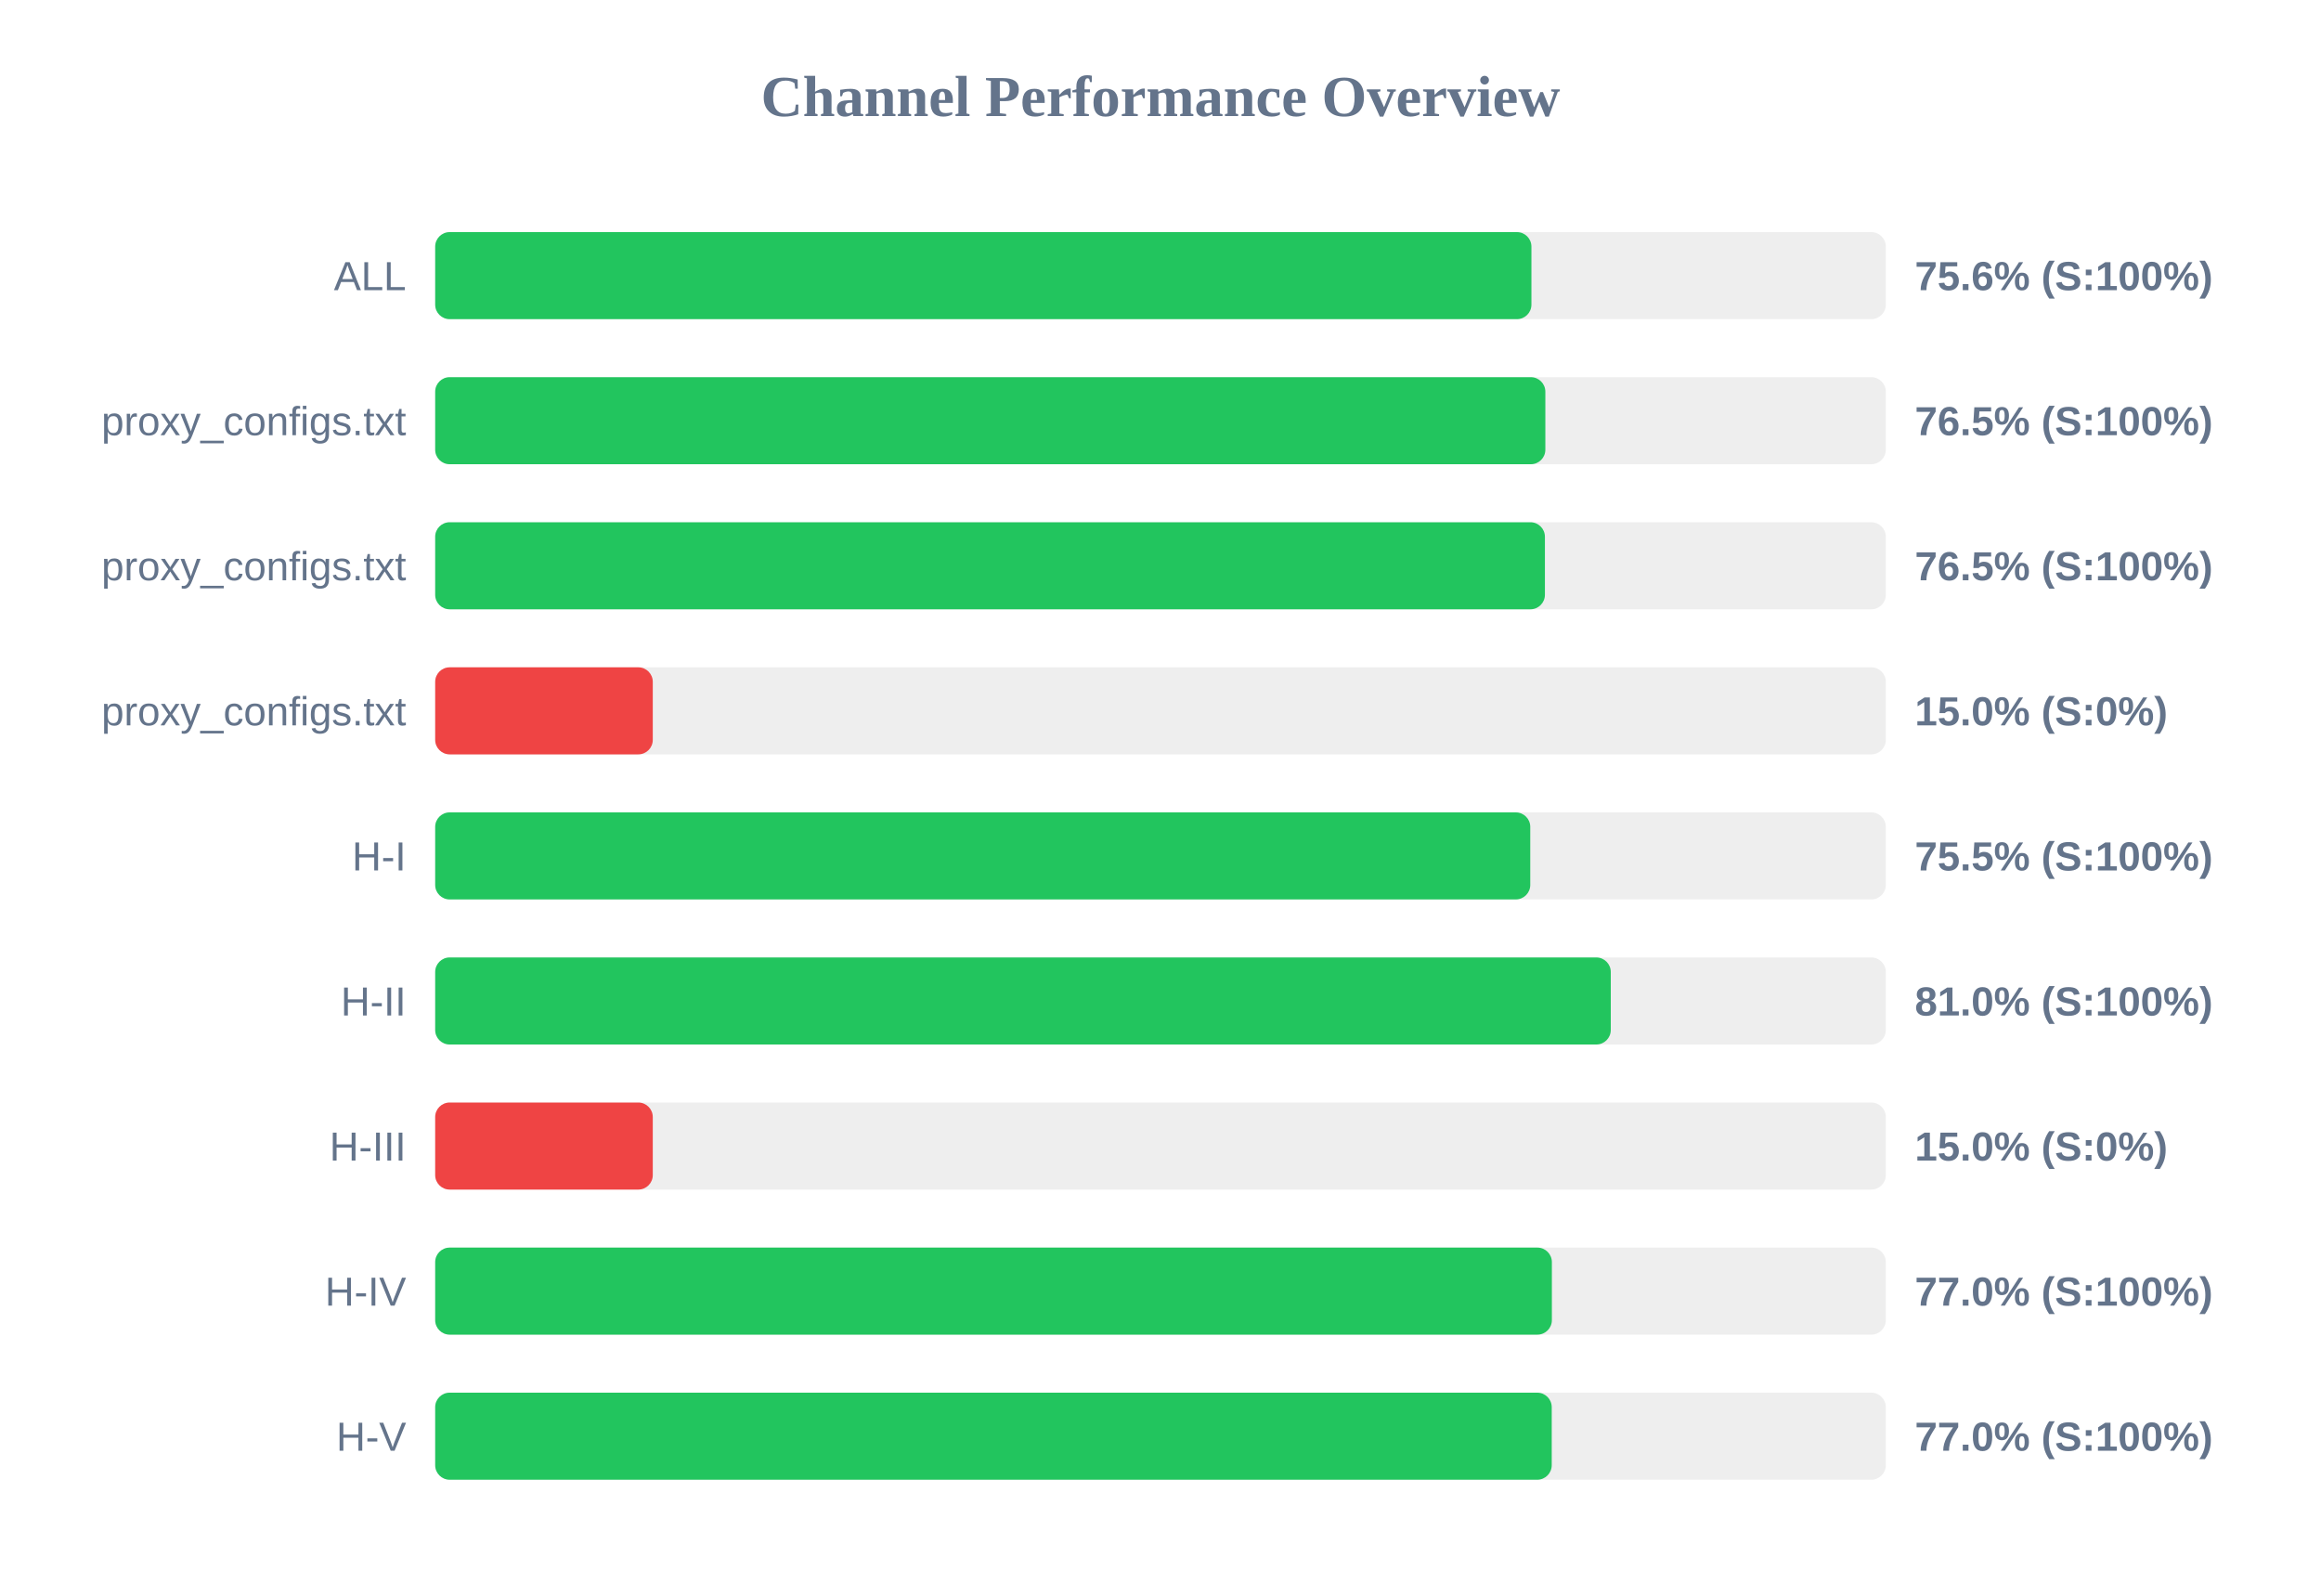
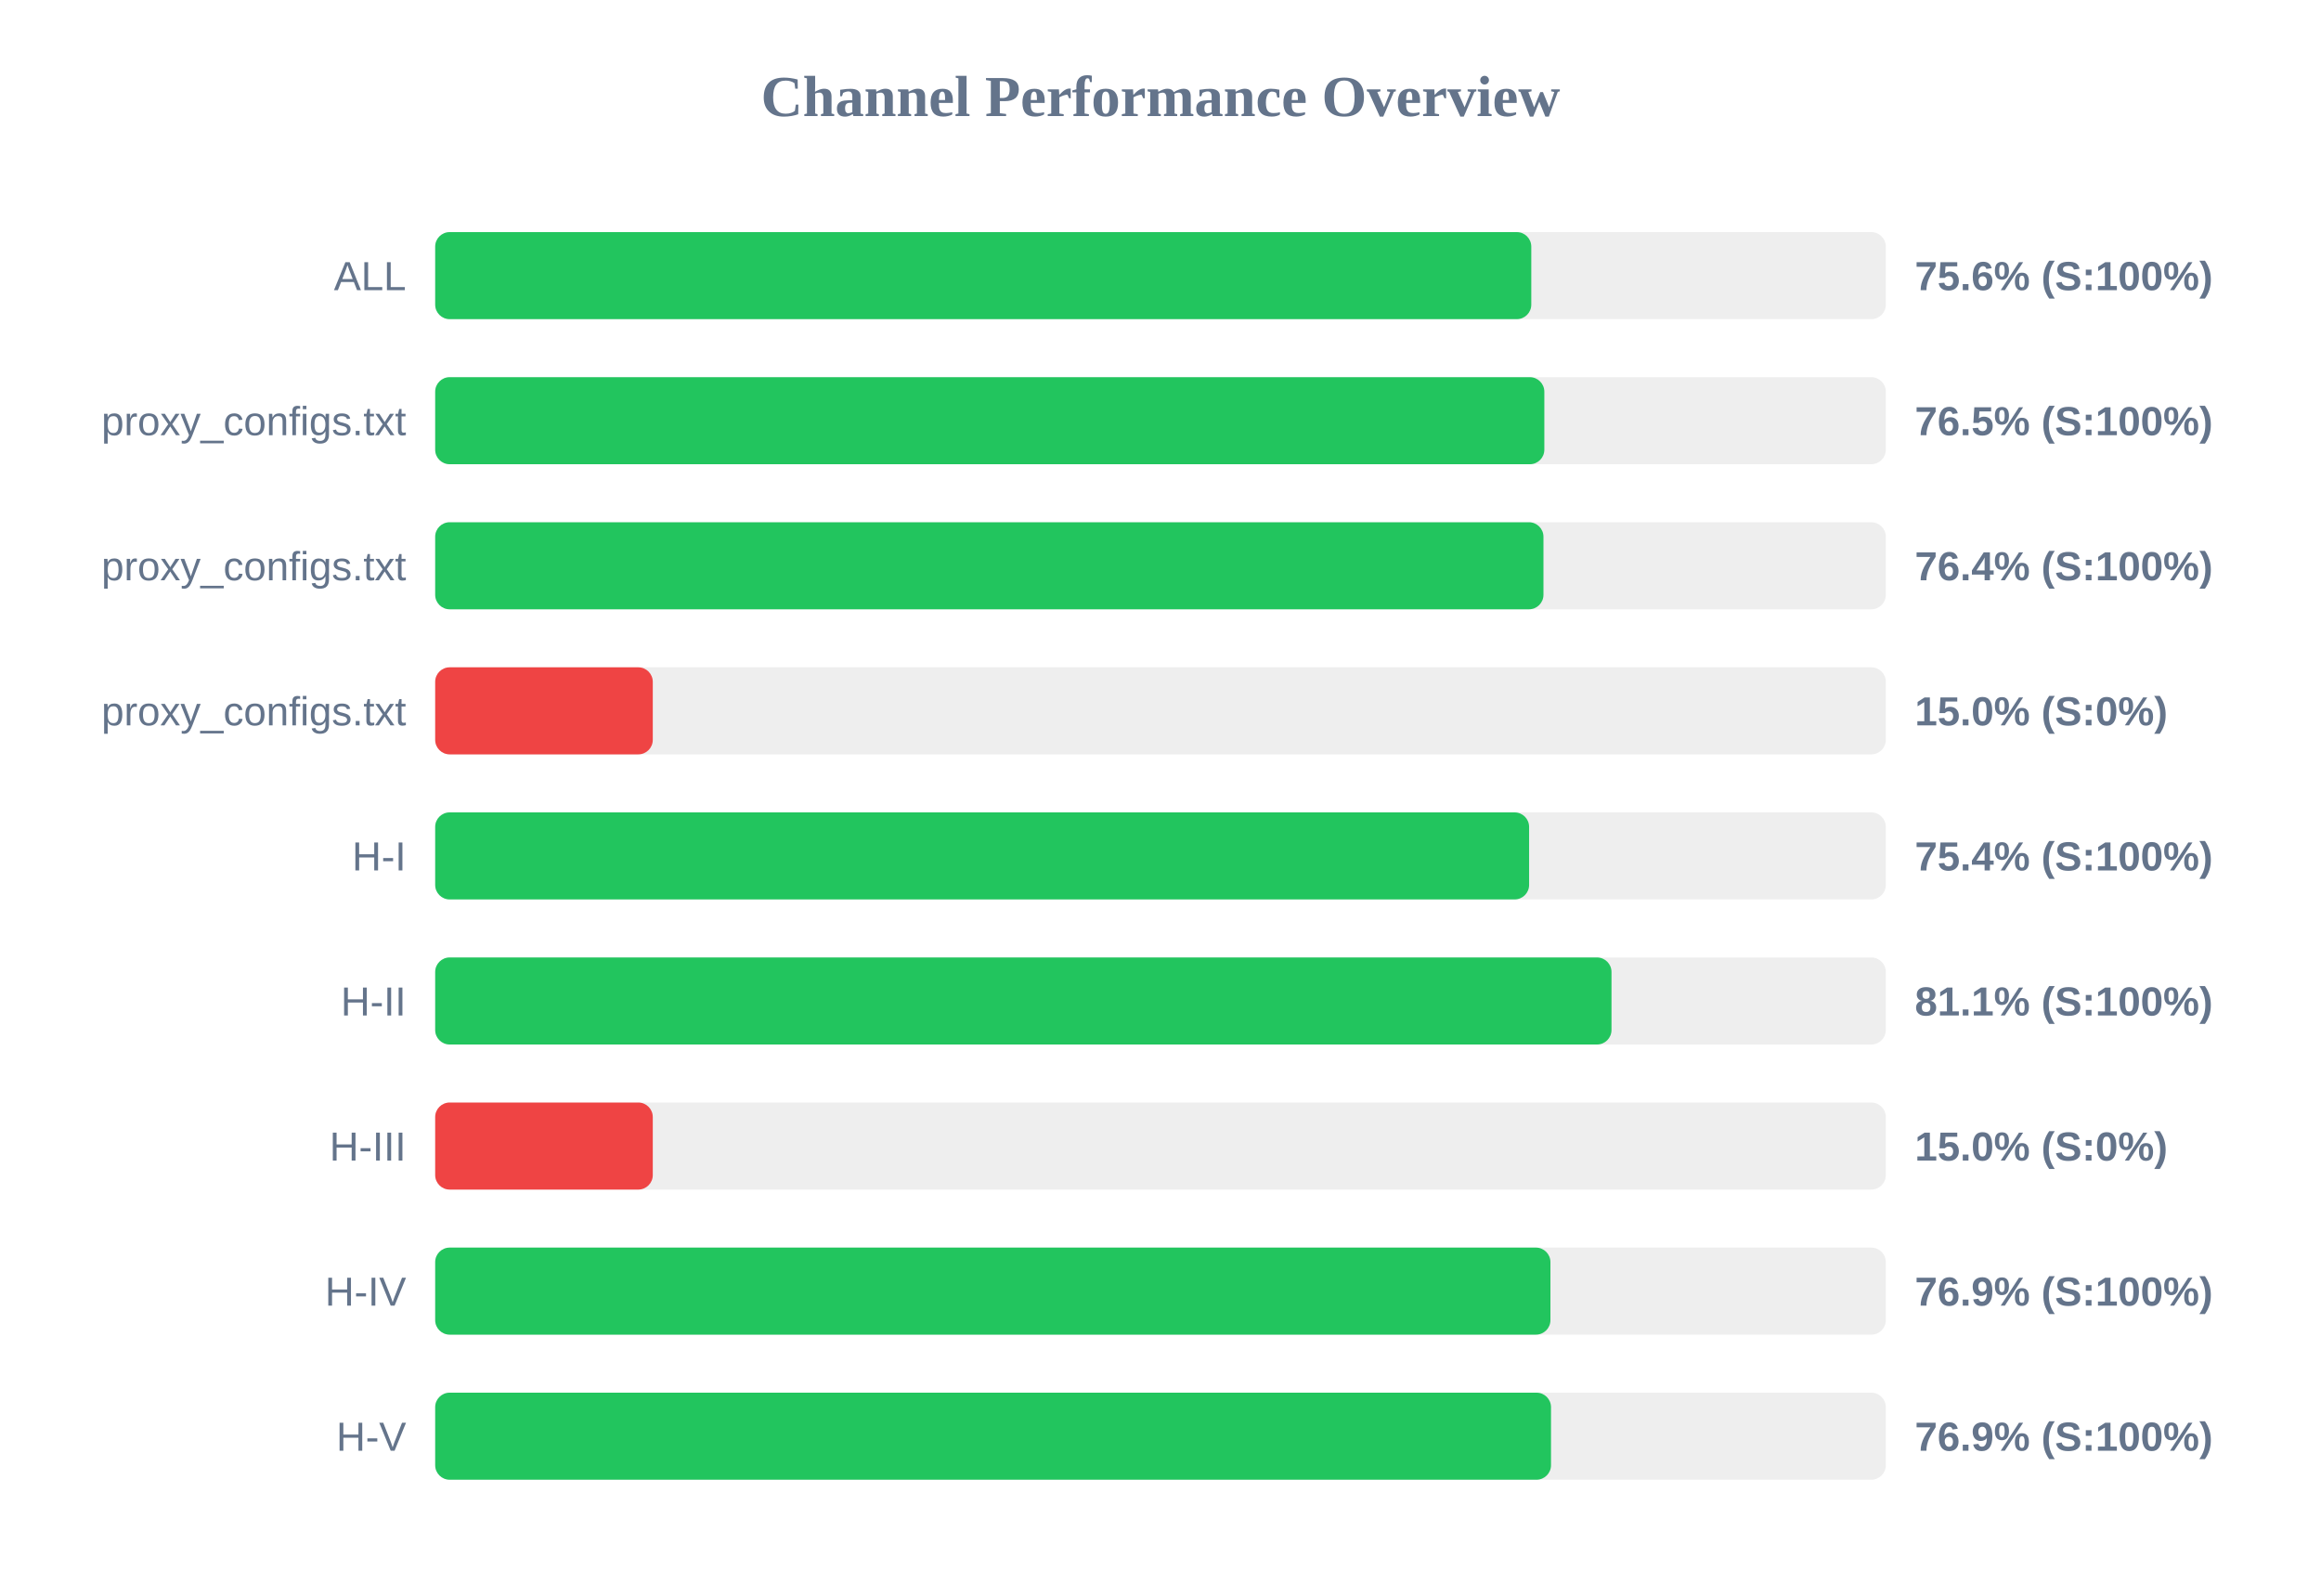
<svg xmlns="http://www.w3.org/2000/svg" width="800" height="550" version="1.1">
  <style>
        .row { font: 14px Arial; fill: #64748b; }
        .score { font: bold 14px Arial; fill: #64748b; }
    </style>
  <text x="400" y="40" text-anchor="middle" font-size="20px" font-weight="bold" fill="#64748b">Channel Performance Overview</text>
  <rect x="150" y="80" width="500" height="30" fill="#eee" rx="5" />
-   <rect x="150" y="80" width="377.85" height="30" fill="#22c55e" rx="5" />
+   <rect x="150" y="80" width="377.8" height="30" fill="#22c55e" rx="5" />
  <text x="140" y="100" text-anchor="end" class="row">ALL</text>
  <text x="660" y="100" text-anchor="start" class="score">75.6% (S:100%)</text>
  <rect x="150" y="130" width="500" height="30" fill="#eee" rx="5" />
-   <rect x="150" y="130" width="382.65" height="30" fill="#22c55e" rx="5" />
+   <rect x="150" y="130" width="382.3" height="30" fill="#22c55e" rx="5" />
  <text x="140" y="150" text-anchor="end" class="row">proxy_configs.txt</text>
  <text x="660" y="150" text-anchor="start" class="score">76.5% (S:100%)</text>
  <rect x="150" y="180" width="500" height="30" fill="#eee" rx="5" />
-   <rect x="150" y="180" width="382.5" height="30" fill="#22c55e" rx="5" />
+   <rect x="150" y="180" width="382.0" height="30" fill="#22c55e" rx="5" />
  <text x="140" y="200" text-anchor="end" class="row">proxy_configs.txt</text>
-   <text x="660" y="200" text-anchor="start" class="score">76.5% (S:100%)</text>
+   <text x="660" y="200" text-anchor="start" class="score">76.4% (S:100%)</text>
  <rect x="150" y="230" width="500" height="30" fill="#eee" rx="5" />
  <rect x="150" y="230" width="75.0" height="30" fill="#ef4444" rx="5" />
  <text x="140" y="250" text-anchor="end" class="row">proxy_configs.txt</text>
  <text x="660" y="250" text-anchor="start" class="score">15.0% (S:0%)</text>
  <rect x="150" y="280" width="500" height="30" fill="#eee" rx="5" />
-   <rect x="150" y="280" width="377.45" height="30" fill="#22c55e" rx="5" />
+   <rect x="150" y="280" width="377.05" height="30" fill="#22c55e" rx="5" />
  <text x="140" y="300" text-anchor="end" class="row">H-I</text>
-   <text x="660" y="300" text-anchor="start" class="score">75.5% (S:100%)</text>
+   <text x="660" y="300" text-anchor="start" class="score">75.4% (S:100%)</text>
  <rect x="150" y="330" width="500" height="30" fill="#eee" rx="5" />
-   <rect x="150" y="330" width="405.2" height="30" fill="#22c55e" rx="5" />
+   <rect x="150" y="330" width="405.45" height="30" fill="#22c55e" rx="5" />
  <text x="140" y="350" text-anchor="end" class="row">H-II</text>
-   <text x="660" y="350" text-anchor="start" class="score">81.0% (S:100%)</text>
+   <text x="660" y="350" text-anchor="start" class="score">81.1% (S:100%)</text>
  <rect x="150" y="380" width="500" height="30" fill="#eee" rx="5" />
  <rect x="150" y="380" width="75.0" height="30" fill="#ef4444" rx="5" />
  <text x="140" y="400" text-anchor="end" class="row">H-III</text>
  <text x="660" y="400" text-anchor="start" class="score">15.0% (S:0%)</text>
  <rect x="150" y="430" width="500" height="30" fill="#eee" rx="5" />
-   <rect x="150" y="430" width="384.9" height="30" fill="#22c55e" rx="5" />
+   <rect x="150" y="430" width="384.4" height="30" fill="#22c55e" rx="5" />
  <text x="140" y="450" text-anchor="end" class="row">H-IV</text>
-   <text x="660" y="450" text-anchor="start" class="score">77.0% (S:100%)</text>
+   <text x="660" y="450" text-anchor="start" class="score">76.9% (S:100%)</text>
  <rect x="150" y="480" width="500" height="30" fill="#eee" rx="5" />
-   <rect x="150" y="480" width="384.85" height="30" fill="#22c55e" rx="5" />
+   <rect x="150" y="480" width="384.6" height="30" fill="#22c55e" rx="5" />
  <text x="140" y="500" text-anchor="end" class="row">H-V</text>
-   <text x="660" y="500" text-anchor="start" class="score">77.0% (S:100%)</text>
+   <text x="660" y="500" text-anchor="start" class="score">76.9% (S:100%)</text>
</svg>
